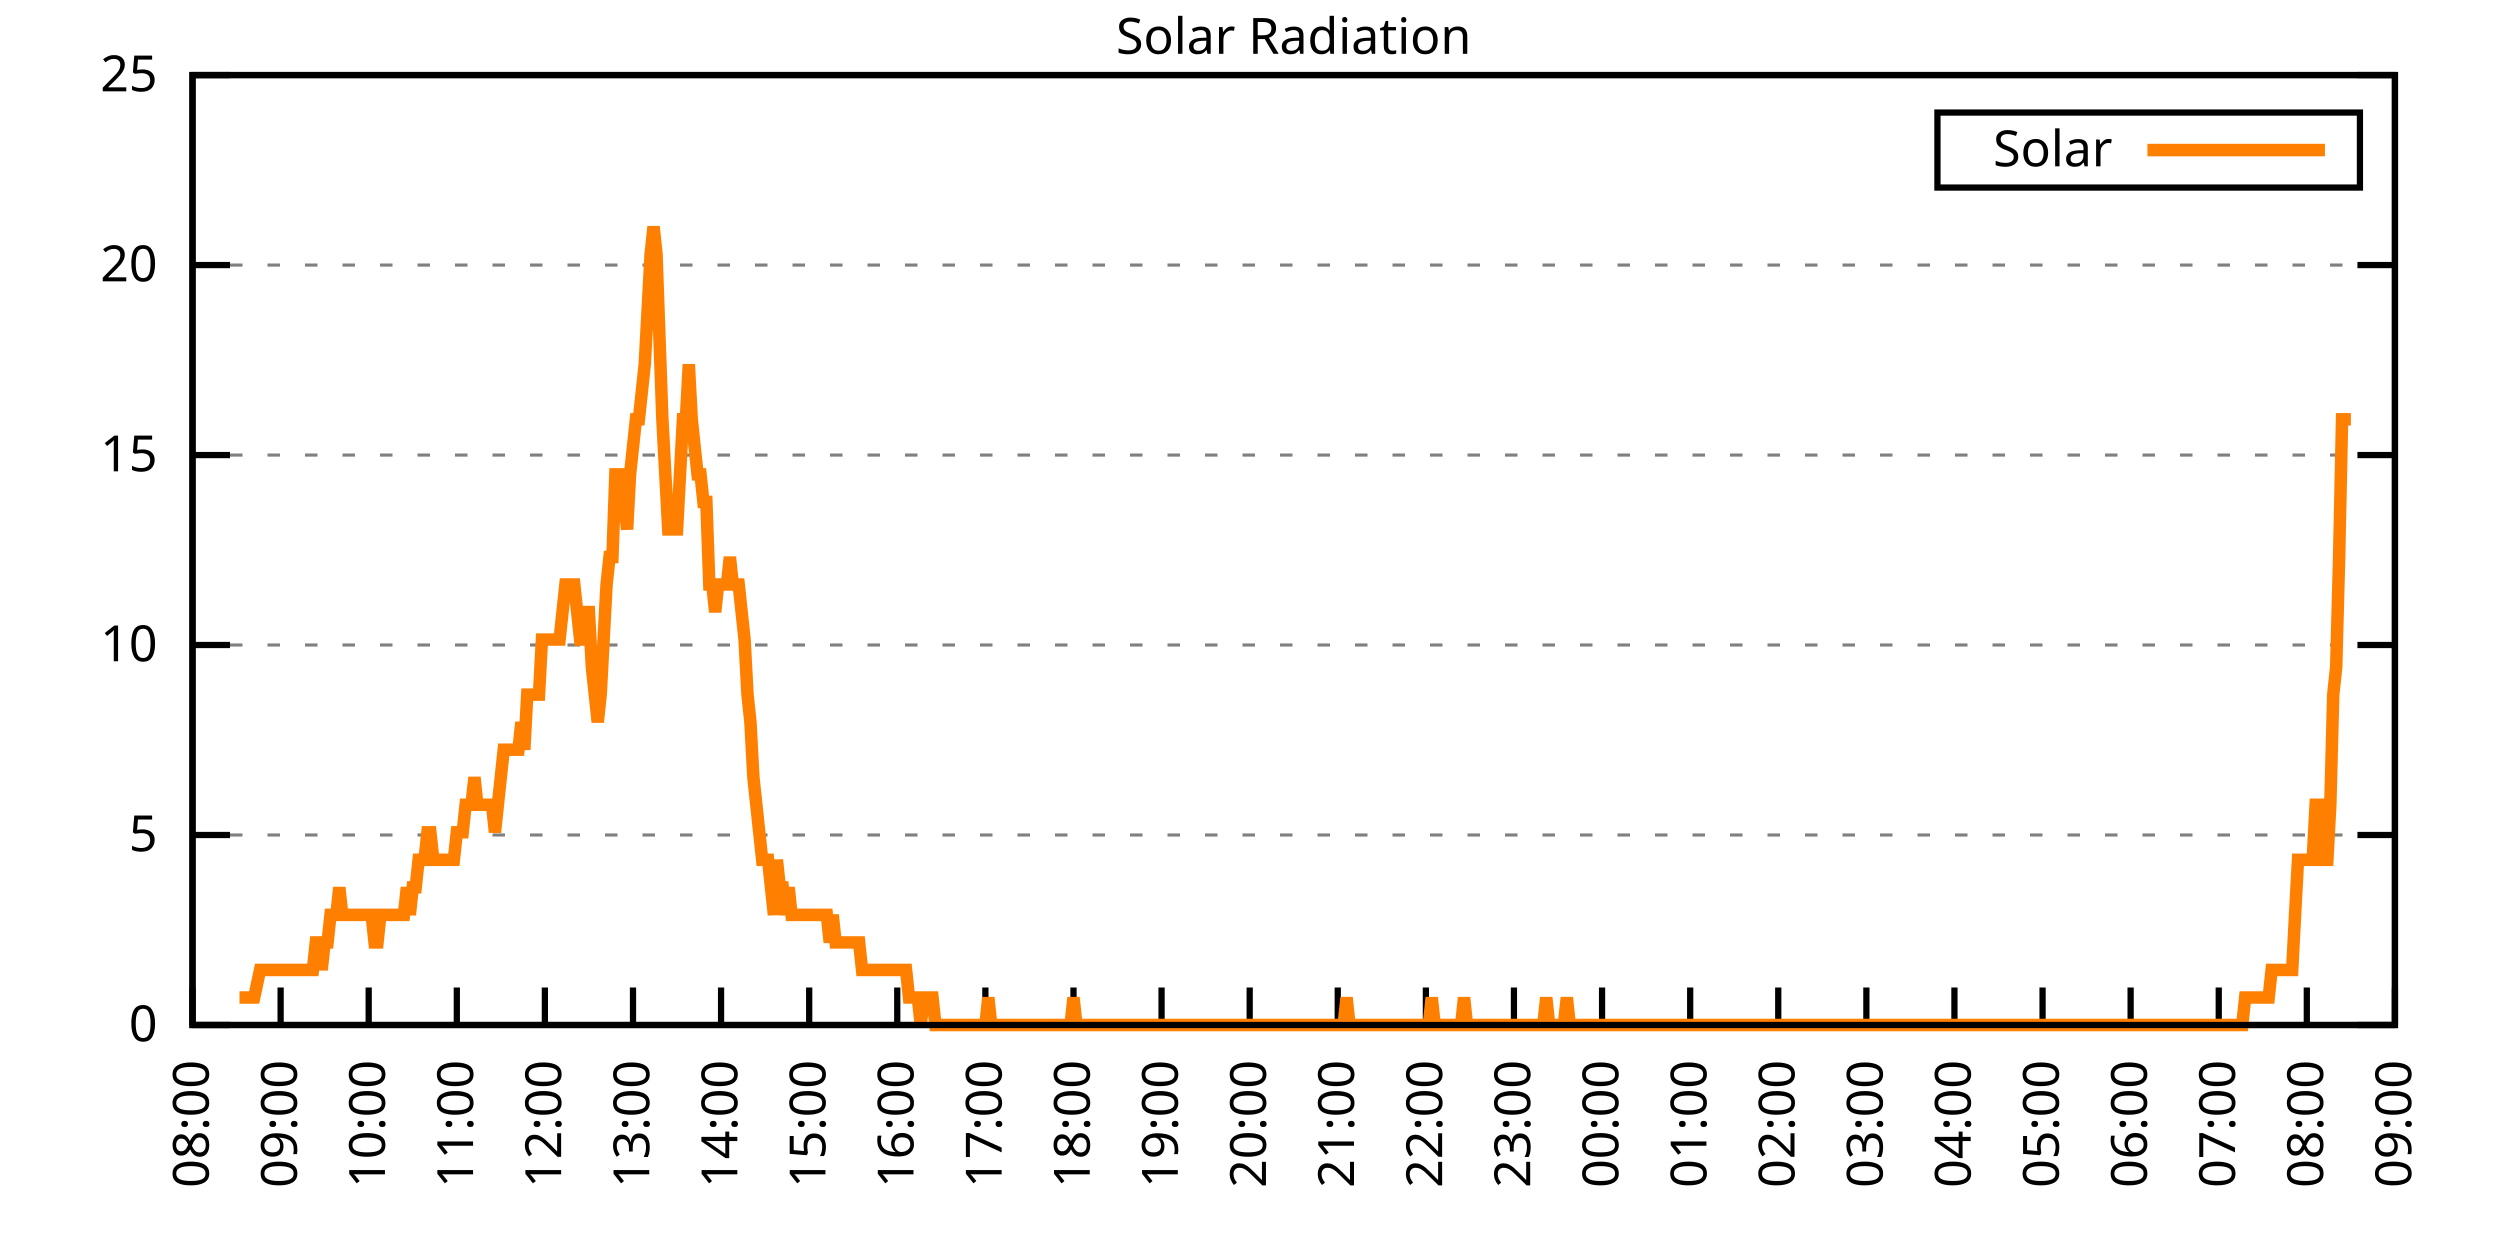
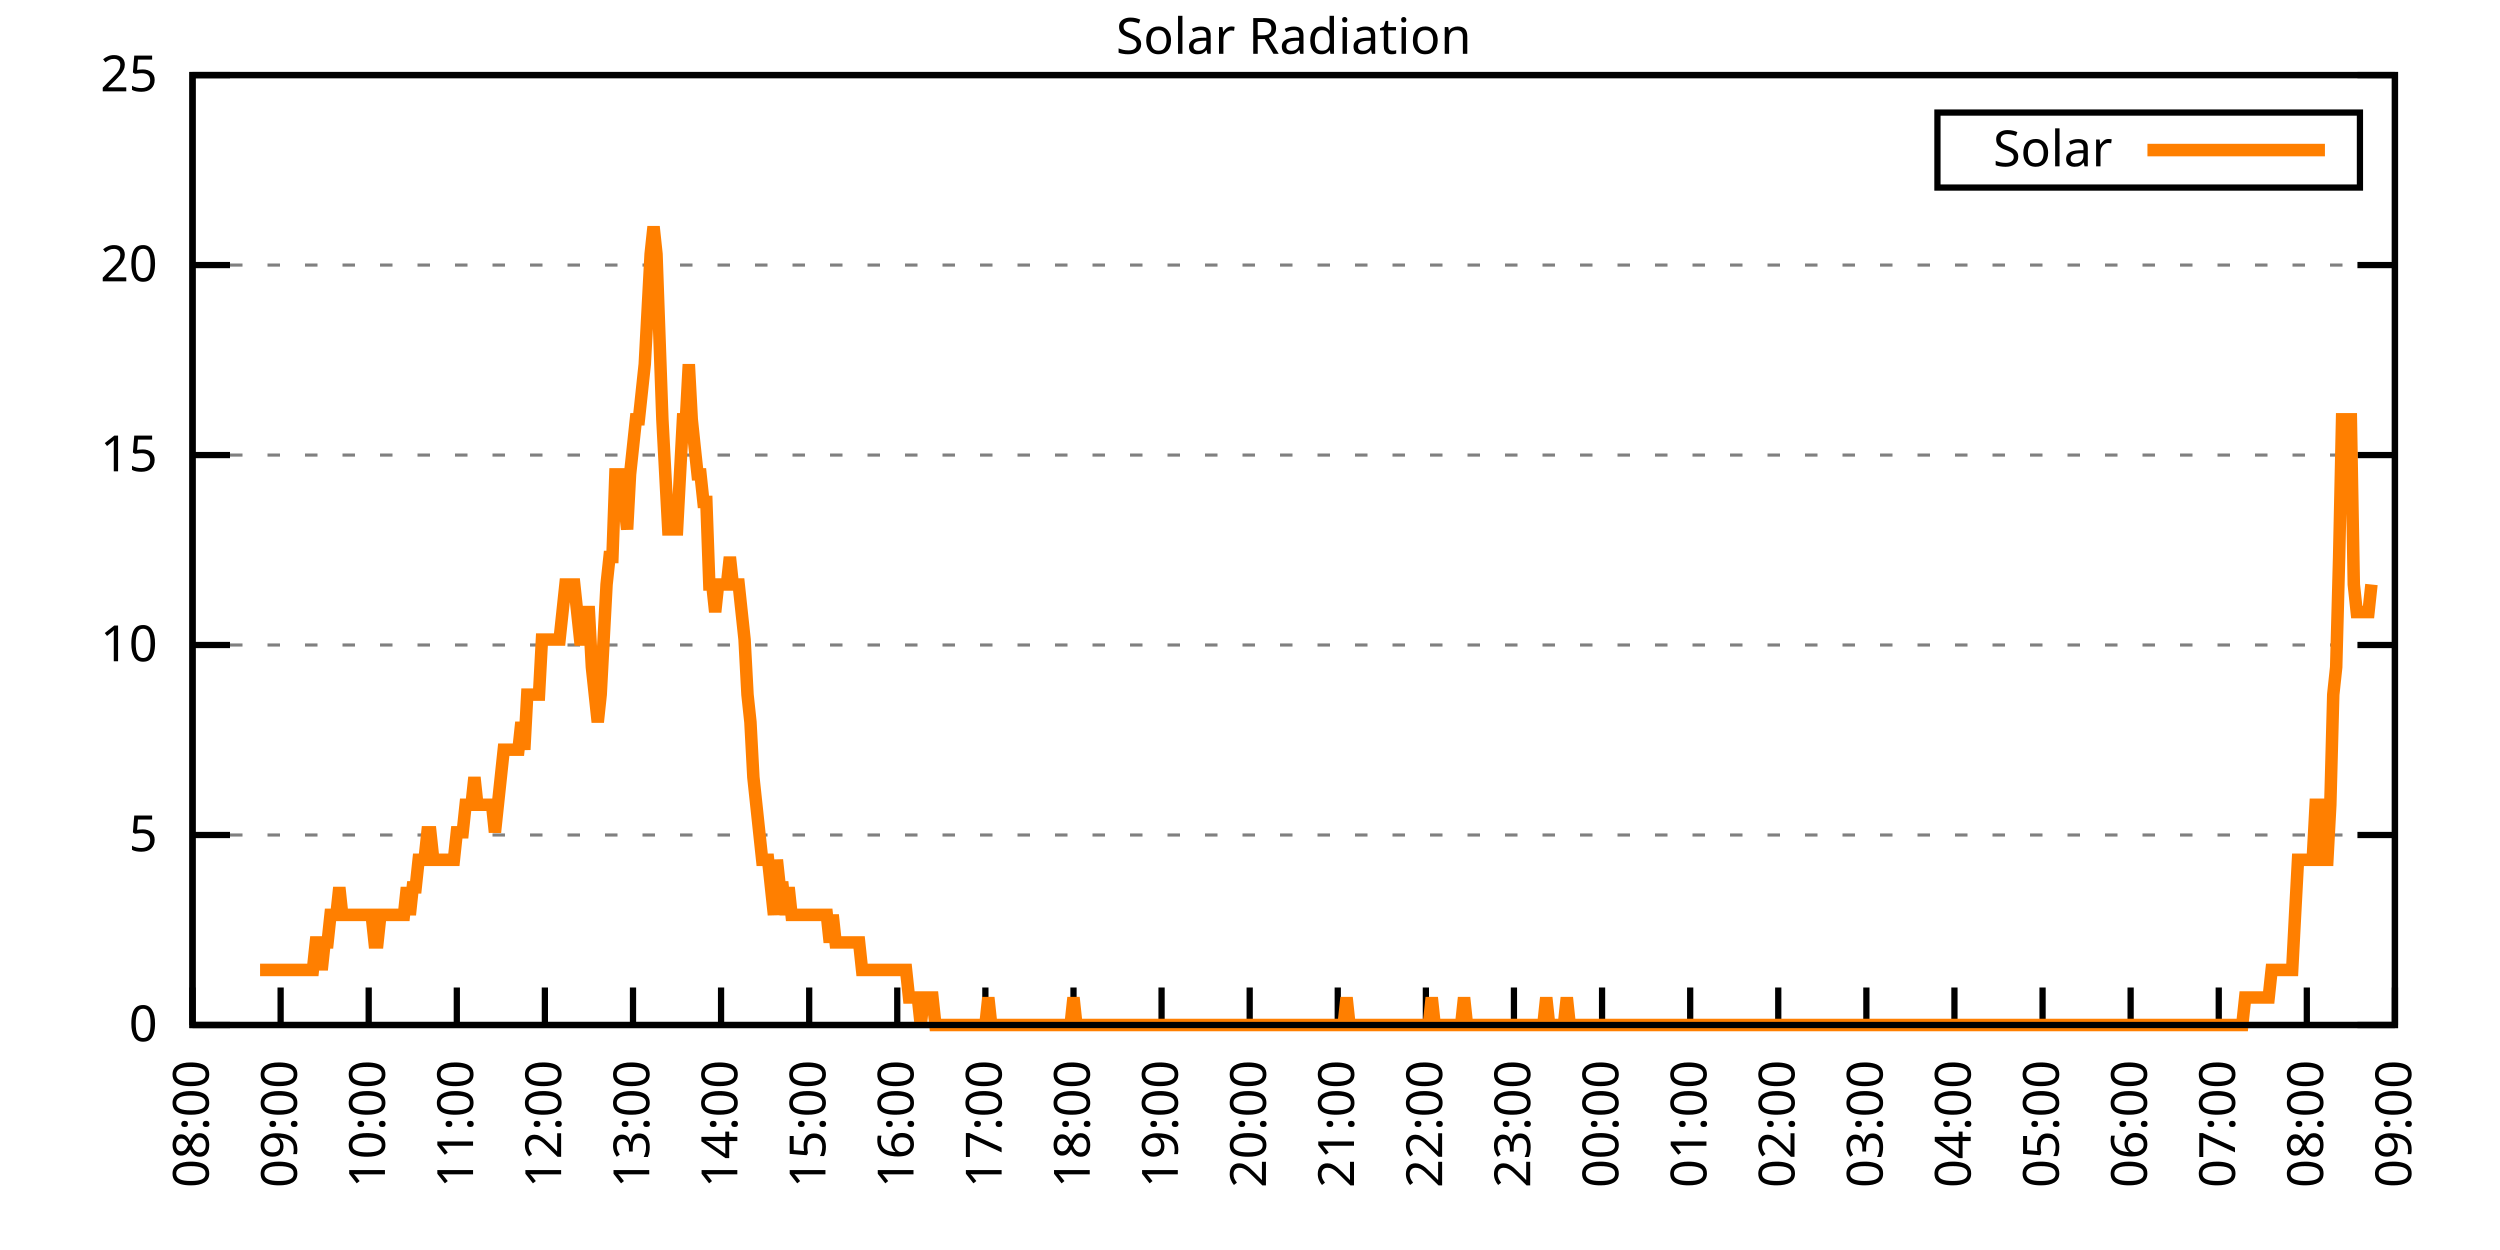
<svg xmlns="http://www.w3.org/2000/svg" xmlns:xlink="http://www.w3.org/1999/xlink" width="400" height="200" viewBox="0 0 400 200">
  <g id="gnuplot_canvas">
    <rect x="0" y="0" width="400" height="200" fill="none" />
    <defs>
      <circle id="gpDot" r="0.5" stroke-width="0.5" stroke="currentColor" />
      <path id="gpPt0" stroke-width="0.333" stroke="currentColor" d="M-1,0 h2 M0,-1 v2" />
      <path id="gpPt1" stroke-width="0.333" stroke="currentColor" d="M-1,-1 L1,1 M1,-1 L-1,1" />
      <path id="gpPt2" stroke-width="0.333" stroke="currentColor" d="M-1,0 L1,0 M0,-1 L0,1 M-1,-1 L1,1 M-1,1 L1,-1" />
      <rect id="gpPt3" stroke-width="0.333" stroke="currentColor" x="-1" y="-1" width="2" height="2" />
      <rect id="gpPt4" stroke-width="0.333" stroke="currentColor" fill="currentColor" x="-1" y="-1" width="2" height="2" />
      <circle id="gpPt5" stroke-width="0.333" stroke="currentColor" cx="0" cy="0" r="1" />
      <use xlink:href="#gpPt5" id="gpPt6" fill="currentColor" stroke="none" />
      <path id="gpPt7" stroke-width="0.333" stroke="currentColor" d="M0,-1.33 L-1.33,0.67 L1.33,0.67 z" />
      <use xlink:href="#gpPt7" id="gpPt8" fill="currentColor" stroke="none" />
      <use xlink:href="#gpPt7" id="gpPt9" stroke="currentColor" transform="rotate(180)" />
      <use xlink:href="#gpPt9" id="gpPt10" fill="currentColor" stroke="none" />
      <use xlink:href="#gpPt3" id="gpPt11" stroke="currentColor" transform="rotate(45)" />
      <use xlink:href="#gpPt11" id="gpPt12" fill="currentColor" stroke="none" />
      <path id="gpPt13" stroke-width="0.333" stroke="currentColor" d="M0,1.330 L1.265,0.411 L0.782,-1.067 L-0.782,-1.076 L-1.265,0.411 z" />
      <use xlink:href="#gpPt13" id="gpPt14" fill="currentColor" stroke="none" />
      <filter id="textbox" filterUnits="objectBoundingBox" x="0" y="0" height="1" width="1">
        <feFlood flood-color="white" flood-opacity="1" result="bgnd" />
        <feComposite in="SourceGraphic" in2="bgnd" operator="atop" />
      </filter>
      <filter id="greybox" filterUnits="objectBoundingBox" x="0" y="0" height="1" width="1">
        <feFlood flood-color="lightgrey" flood-opacity="1" result="grey" />
        <feComposite in="SourceGraphic" in2="grey" operator="atop" />
      </filter>
    </defs>
    <g fill="none" color="white" stroke="currentColor" stroke-width="1.00" stroke-linecap="butt" stroke-linejoin="miter">
</g>
    <g fill="none" color="black" stroke="currentColor" stroke-width="1.00" stroke-linecap="butt" stroke-linejoin="miter">
      <g stroke="none" shape-rendering="crispEdges">
        <polygon fill="rgb(255, 255, 255)" points="30.80,164.00 383.18,164.00 383.18,12.02 30.80,12.02 " />
      </g>
    </g>
    <g fill="none" color="black" stroke="currentColor" stroke-width="1.00" stroke-linecap="butt" stroke-linejoin="miter">
</g>
    <g fill="none" color="black" stroke="black" stroke-width="0.50" stroke-linecap="butt" stroke-linejoin="miter">
</g>
    <g fill="none" color="gray" stroke="currentColor" stroke-width="0.50" stroke-linecap="butt" stroke-linejoin="miter">
      <path stroke="gray" stroke-dasharray="2,4" class="gridline" d="M30.80,164.00 L383.19,164.00  " />
    </g>
    <g fill="none" color="gray" stroke="gray" stroke-width="1.00" stroke-linecap="butt" stroke-linejoin="miter">
</g>
    <g fill="none" color="black" stroke="currentColor" stroke-width="1.00" stroke-linecap="butt" stroke-linejoin="miter">
      <path stroke="black" d="M30.80,164.00 L36.80,164.00 M383.19,164.00 L377.19,164.00  " />
      <g transform="translate(25.20,166.60)" stroke="none" fill="black" font-family="Sans" font-size="8.00" text-anchor="end">
        <text>
          <tspan font-family="Sans"> 0</tspan>
        </text>
      </g>
    </g>
    <g fill="none" color="black" stroke="currentColor" stroke-width="1.00" stroke-linecap="butt" stroke-linejoin="miter">
</g>
    <g fill="none" color="black" stroke="black" stroke-width="0.50" stroke-linecap="butt" stroke-linejoin="miter">
</g>
    <g fill="none" color="gray" stroke="currentColor" stroke-width="0.50" stroke-linecap="butt" stroke-linejoin="miter">
      <path stroke="gray" stroke-dasharray="2,4" class="gridline" d="M30.80,133.60 L383.19,133.60  " />
    </g>
    <g fill="none" color="gray" stroke="gray" stroke-width="1.00" stroke-linecap="butt" stroke-linejoin="miter">
</g>
    <g fill="none" color="black" stroke="currentColor" stroke-width="1.00" stroke-linecap="butt" stroke-linejoin="miter">
      <path stroke="black" d="M30.80,133.60 L36.80,133.60 M383.19,133.60 L377.19,133.60  " />
      <g transform="translate(25.20,136.20)" stroke="none" fill="black" font-family="Sans" font-size="8.00" text-anchor="end">
        <text>
          <tspan font-family="Sans"> 5</tspan>
        </text>
      </g>
    </g>
    <g fill="none" color="black" stroke="currentColor" stroke-width="1.00" stroke-linecap="butt" stroke-linejoin="miter">
</g>
    <g fill="none" color="black" stroke="black" stroke-width="0.50" stroke-linecap="butt" stroke-linejoin="miter">
</g>
    <g fill="none" color="gray" stroke="currentColor" stroke-width="0.50" stroke-linecap="butt" stroke-linejoin="miter">
      <path stroke="gray" stroke-dasharray="2,4" class="gridline" d="M30.80,103.20 L383.19,103.20  " />
    </g>
    <g fill="none" color="gray" stroke="gray" stroke-width="1.00" stroke-linecap="butt" stroke-linejoin="miter">
</g>
    <g fill="none" color="black" stroke="currentColor" stroke-width="1.00" stroke-linecap="butt" stroke-linejoin="miter">
      <path stroke="black" d="M30.80,103.20 L36.80,103.20 M383.19,103.20 L377.19,103.20  " />
      <g transform="translate(25.20,105.80)" stroke="none" fill="black" font-family="Sans" font-size="8.00" text-anchor="end">
        <text>
          <tspan font-family="Sans"> 10</tspan>
        </text>
      </g>
    </g>
    <g fill="none" color="black" stroke="currentColor" stroke-width="1.00" stroke-linecap="butt" stroke-linejoin="miter">
</g>
    <g fill="none" color="black" stroke="black" stroke-width="0.50" stroke-linecap="butt" stroke-linejoin="miter">
</g>
    <g fill="none" color="gray" stroke="currentColor" stroke-width="0.50" stroke-linecap="butt" stroke-linejoin="miter">
      <path stroke="gray" stroke-dasharray="2,4" class="gridline" d="M30.80,72.81 L383.19,72.81  " />
    </g>
    <g fill="none" color="gray" stroke="gray" stroke-width="1.00" stroke-linecap="butt" stroke-linejoin="miter">
</g>
    <g fill="none" color="black" stroke="currentColor" stroke-width="1.00" stroke-linecap="butt" stroke-linejoin="miter">
      <path stroke="black" d="M30.80,72.81 L36.80,72.81 M383.19,72.81 L377.19,72.81  " />
      <g transform="translate(25.20,75.41)" stroke="none" fill="black" font-family="Sans" font-size="8.00" text-anchor="end">
        <text>
          <tspan font-family="Sans"> 15</tspan>
        </text>
      </g>
    </g>
    <g fill="none" color="black" stroke="currentColor" stroke-width="1.00" stroke-linecap="butt" stroke-linejoin="miter">
</g>
    <g fill="none" color="black" stroke="black" stroke-width="0.50" stroke-linecap="butt" stroke-linejoin="miter">
</g>
    <g fill="none" color="gray" stroke="currentColor" stroke-width="0.50" stroke-linecap="butt" stroke-linejoin="miter">
      <path stroke="gray" stroke-dasharray="2,4" class="gridline" d="M30.80,42.41 L383.19,42.41  " />
    </g>
    <g fill="none" color="gray" stroke="gray" stroke-width="1.00" stroke-linecap="butt" stroke-linejoin="miter">
</g>
    <g fill="none" color="black" stroke="currentColor" stroke-width="1.00" stroke-linecap="butt" stroke-linejoin="miter">
      <path stroke="black" d="M30.80,42.41 L36.80,42.41 M383.19,42.41 L377.19,42.41  " />
      <g transform="translate(25.20,45.01)" stroke="none" fill="black" font-family="Sans" font-size="8.00" text-anchor="end">
        <text>
          <tspan font-family="Sans"> 20</tspan>
        </text>
      </g>
    </g>
    <g fill="none" color="black" stroke="currentColor" stroke-width="1.00" stroke-linecap="butt" stroke-linejoin="miter">
</g>
    <g fill="none" color="black" stroke="black" stroke-width="0.50" stroke-linecap="butt" stroke-linejoin="miter">
</g>
    <g fill="none" color="gray" stroke="currentColor" stroke-width="0.50" stroke-linecap="butt" stroke-linejoin="miter">
      <path stroke="gray" stroke-dasharray="2,4" class="gridline" d="M30.80,12.01 L383.19,12.01  " />
    </g>
    <g fill="none" color="gray" stroke="gray" stroke-width="1.00" stroke-linecap="butt" stroke-linejoin="miter">
</g>
    <g fill="none" color="black" stroke="currentColor" stroke-width="1.00" stroke-linecap="butt" stroke-linejoin="miter">
      <path stroke="black" d="M30.80,12.01 L36.80,12.01 M383.19,12.01 L377.19,12.01  " />
      <g transform="translate(25.20,14.61)" stroke="none" fill="black" font-family="Sans" font-size="8.00" text-anchor="end">
        <text>
          <tspan font-family="Sans"> 25</tspan>
        </text>
      </g>
    </g>
    <g fill="none" color="black" stroke="currentColor" stroke-width="1.00" stroke-linecap="butt" stroke-linejoin="miter">
      <path stroke="black" d="M30.80,164.00 L30.80,158.00  " />
      <g transform="translate(33.40,169.60) rotate(270.00)" stroke="none" fill="black" font-family="Sans" font-size="8.00" text-anchor="end">
        <text>
          <tspan font-family="Sans">08:00</tspan>
        </text>
      </g>
    </g>
    <g fill="none" color="black" stroke="currentColor" stroke-width="1.00" stroke-linecap="butt" stroke-linejoin="miter">
      <path stroke="black" d="M44.90,164.00 L44.90,158.00  " />
      <g transform="translate(47.50,169.60) rotate(270.00)" stroke="none" fill="black" font-family="Sans" font-size="8.00" text-anchor="end">
        <text>
          <tspan font-family="Sans">09:00</tspan>
        </text>
      </g>
    </g>
    <g fill="none" color="black" stroke="currentColor" stroke-width="1.00" stroke-linecap="butt" stroke-linejoin="miter">
      <path stroke="black" d="M58.99,164.00 L58.99,158.00  " />
      <g transform="translate(61.59,169.60) rotate(270.00)" stroke="none" fill="black" font-family="Sans" font-size="8.00" text-anchor="end">
        <text>
          <tspan font-family="Sans">10:00</tspan>
        </text>
      </g>
    </g>
    <g fill="none" color="black" stroke="currentColor" stroke-width="1.00" stroke-linecap="butt" stroke-linejoin="miter">
      <path stroke="black" d="M73.09,164.00 L73.09,158.00  " />
      <g transform="translate(75.69,169.60) rotate(270.00)" stroke="none" fill="black" font-family="Sans" font-size="8.00" text-anchor="end">
        <text>
          <tspan font-family="Sans">11:00</tspan>
        </text>
      </g>
    </g>
    <g fill="none" color="black" stroke="currentColor" stroke-width="1.00" stroke-linecap="butt" stroke-linejoin="miter">
      <path stroke="black" d="M87.18,164.00 L87.18,158.00  " />
      <g transform="translate(89.78,169.60) rotate(270.00)" stroke="none" fill="black" font-family="Sans" font-size="8.00" text-anchor="end">
        <text>
          <tspan font-family="Sans">12:00</tspan>
        </text>
      </g>
    </g>
    <g fill="none" color="black" stroke="currentColor" stroke-width="1.00" stroke-linecap="butt" stroke-linejoin="miter">
      <path stroke="black" d="M101.28,164.00 L101.28,158.00  " />
      <g transform="translate(103.88,169.60) rotate(270.00)" stroke="none" fill="black" font-family="Sans" font-size="8.00" text-anchor="end">
        <text>
          <tspan font-family="Sans">13:00</tspan>
        </text>
      </g>
    </g>
    <g fill="none" color="black" stroke="currentColor" stroke-width="1.00" stroke-linecap="butt" stroke-linejoin="miter">
      <path stroke="black" d="M115.37,164.00 L115.37,158.00  " />
      <g transform="translate(117.97,169.60) rotate(270.00)" stroke="none" fill="black" font-family="Sans" font-size="8.00" text-anchor="end">
        <text>
          <tspan font-family="Sans">14:00</tspan>
        </text>
      </g>
    </g>
    <g fill="none" color="black" stroke="currentColor" stroke-width="1.00" stroke-linecap="butt" stroke-linejoin="miter">
      <path stroke="black" d="M129.47,164.00 L129.47,158.00  " />
      <g transform="translate(132.07,169.60) rotate(270.00)" stroke="none" fill="black" font-family="Sans" font-size="8.00" text-anchor="end">
        <text>
          <tspan font-family="Sans">15:00</tspan>
        </text>
      </g>
    </g>
    <g fill="none" color="black" stroke="currentColor" stroke-width="1.00" stroke-linecap="butt" stroke-linejoin="miter">
      <path stroke="black" d="M143.56,164.00 L143.56,158.00  " />
      <g transform="translate(146.16,169.60) rotate(270.00)" stroke="none" fill="black" font-family="Sans" font-size="8.00" text-anchor="end">
        <text>
          <tspan font-family="Sans">16:00</tspan>
        </text>
      </g>
    </g>
    <g fill="none" color="black" stroke="currentColor" stroke-width="1.00" stroke-linecap="butt" stroke-linejoin="miter">
      <path stroke="black" d="M157.66,164.00 L157.66,158.00  " />
      <g transform="translate(160.26,169.60) rotate(270.00)" stroke="none" fill="black" font-family="Sans" font-size="8.00" text-anchor="end">
        <text>
          <tspan font-family="Sans">17:00</tspan>
        </text>
      </g>
    </g>
    <g fill="none" color="black" stroke="currentColor" stroke-width="1.00" stroke-linecap="butt" stroke-linejoin="miter">
      <path stroke="black" d="M171.76,164.00 L171.76,158.00  " />
      <g transform="translate(174.36,169.60) rotate(270.00)" stroke="none" fill="black" font-family="Sans" font-size="8.00" text-anchor="end">
        <text>
          <tspan font-family="Sans">18:00</tspan>
        </text>
      </g>
    </g>
    <g fill="none" color="black" stroke="currentColor" stroke-width="1.00" stroke-linecap="butt" stroke-linejoin="miter">
      <path stroke="black" d="M185.85,164.00 L185.85,158.00  " />
      <g transform="translate(188.45,169.60) rotate(270.00)" stroke="none" fill="black" font-family="Sans" font-size="8.00" text-anchor="end">
        <text>
          <tspan font-family="Sans">19:00</tspan>
        </text>
      </g>
    </g>
    <g fill="none" color="black" stroke="currentColor" stroke-width="1.00" stroke-linecap="butt" stroke-linejoin="miter">
      <path stroke="black" d="M199.95,164.00 L199.95,158.00  " />
      <g transform="translate(202.55,169.60) rotate(270.00)" stroke="none" fill="black" font-family="Sans" font-size="8.00" text-anchor="end">
        <text>
          <tspan font-family="Sans">20:00</tspan>
        </text>
      </g>
    </g>
    <g fill="none" color="black" stroke="currentColor" stroke-width="1.00" stroke-linecap="butt" stroke-linejoin="miter">
      <path stroke="black" d="M214.04,164.00 L214.04,158.00  " />
      <g transform="translate(216.64,169.60) rotate(270.00)" stroke="none" fill="black" font-family="Sans" font-size="8.00" text-anchor="end">
        <text>
          <tspan font-family="Sans">21:00</tspan>
        </text>
      </g>
    </g>
    <g fill="none" color="black" stroke="currentColor" stroke-width="1.00" stroke-linecap="butt" stroke-linejoin="miter">
      <path stroke="black" d="M228.14,164.00 L228.14,158.00  " />
      <g transform="translate(230.74,169.60) rotate(270.00)" stroke="none" fill="black" font-family="Sans" font-size="8.00" text-anchor="end">
        <text>
          <tspan font-family="Sans">22:00</tspan>
        </text>
      </g>
    </g>
    <g fill="none" color="black" stroke="currentColor" stroke-width="1.00" stroke-linecap="butt" stroke-linejoin="miter">
      <path stroke="black" d="M242.23,164.00 L242.23,158.00  " />
      <g transform="translate(244.83,169.60) rotate(270.00)" stroke="none" fill="black" font-family="Sans" font-size="8.00" text-anchor="end">
        <text>
          <tspan font-family="Sans">23:00</tspan>
        </text>
      </g>
    </g>
    <g fill="none" color="black" stroke="currentColor" stroke-width="1.00" stroke-linecap="butt" stroke-linejoin="miter">
      <path stroke="black" d="M256.33,164.00 L256.33,158.00  " />
      <g transform="translate(258.93,169.60) rotate(270.00)" stroke="none" fill="black" font-family="Sans" font-size="8.00" text-anchor="end">
        <text>
          <tspan font-family="Sans">00:00</tspan>
        </text>
      </g>
    </g>
    <g fill="none" color="black" stroke="currentColor" stroke-width="1.00" stroke-linecap="butt" stroke-linejoin="miter">
      <path stroke="black" d="M270.43,164.00 L270.43,158.00  " />
      <g transform="translate(273.03,169.60) rotate(270.00)" stroke="none" fill="black" font-family="Sans" font-size="8.00" text-anchor="end">
        <text>
          <tspan font-family="Sans">01:00</tspan>
        </text>
      </g>
    </g>
    <g fill="none" color="black" stroke="currentColor" stroke-width="1.00" stroke-linecap="butt" stroke-linejoin="miter">
      <path stroke="black" d="M284.52,164.00 L284.52,158.00  " />
      <g transform="translate(287.12,169.60) rotate(270.00)" stroke="none" fill="black" font-family="Sans" font-size="8.00" text-anchor="end">
        <text>
          <tspan font-family="Sans">02:00</tspan>
        </text>
      </g>
    </g>
    <g fill="none" color="black" stroke="currentColor" stroke-width="1.00" stroke-linecap="butt" stroke-linejoin="miter">
      <path stroke="black" d="M298.62,164.00 L298.62,158.00  " />
      <g transform="translate(301.22,169.60) rotate(270.00)" stroke="none" fill="black" font-family="Sans" font-size="8.00" text-anchor="end">
        <text>
          <tspan font-family="Sans">03:00</tspan>
        </text>
      </g>
    </g>
    <g fill="none" color="black" stroke="currentColor" stroke-width="1.00" stroke-linecap="butt" stroke-linejoin="miter">
      <path stroke="black" d="M312.71,164.00 L312.71,158.00  " />
      <g transform="translate(315.31,169.60) rotate(270.00)" stroke="none" fill="black" font-family="Sans" font-size="8.00" text-anchor="end">
        <text>
          <tspan font-family="Sans">04:00</tspan>
        </text>
      </g>
    </g>
    <g fill="none" color="black" stroke="currentColor" stroke-width="1.00" stroke-linecap="butt" stroke-linejoin="miter">
      <path stroke="black" d="M326.81,164.00 L326.81,158.00  " />
      <g transform="translate(329.41,169.60) rotate(270.00)" stroke="none" fill="black" font-family="Sans" font-size="8.00" text-anchor="end">
        <text>
          <tspan font-family="Sans">05:00</tspan>
        </text>
      </g>
    </g>
    <g fill="none" color="black" stroke="currentColor" stroke-width="1.00" stroke-linecap="butt" stroke-linejoin="miter">
      <path stroke="black" d="M340.90,164.00 L340.90,158.00  " />
      <g transform="translate(343.50,169.60) rotate(270.00)" stroke="none" fill="black" font-family="Sans" font-size="8.00" text-anchor="end">
        <text>
          <tspan font-family="Sans">06:00</tspan>
        </text>
      </g>
    </g>
    <g fill="none" color="black" stroke="currentColor" stroke-width="1.00" stroke-linecap="butt" stroke-linejoin="miter">
      <path stroke="black" d="M355.00,164.00 L355.00,158.00  " />
      <g transform="translate(357.60,169.60) rotate(270.00)" stroke="none" fill="black" font-family="Sans" font-size="8.00" text-anchor="end">
        <text>
          <tspan font-family="Sans">07:00</tspan>
        </text>
      </g>
    </g>
    <g fill="none" color="black" stroke="currentColor" stroke-width="1.00" stroke-linecap="butt" stroke-linejoin="miter">
      <path stroke="black" d="M369.09,164.00 L369.09,158.00  " />
      <g transform="translate(371.69,169.60) rotate(270.00)" stroke="none" fill="black" font-family="Sans" font-size="8.00" text-anchor="end">
        <text>
          <tspan font-family="Sans">08:00</tspan>
        </text>
      </g>
    </g>
    <g fill="none" color="black" stroke="currentColor" stroke-width="1.00" stroke-linecap="butt" stroke-linejoin="miter">
      <path stroke="black" d="M383.19,164.00 L383.19,158.00  " />
      <g transform="translate(385.79,169.60) rotate(270.00)" stroke="none" fill="black" font-family="Sans" font-size="8.00" text-anchor="end">
        <text>
          <tspan font-family="Sans">09:00</tspan>
        </text>
      </g>
    </g>
    <g fill="none" color="black" stroke="currentColor" stroke-width="1.00" stroke-linecap="butt" stroke-linejoin="miter">
</g>
    <g fill="none" color="black" stroke="currentColor" stroke-width="1.00" stroke-linecap="butt" stroke-linejoin="miter">
      <path stroke="black" d="M30.80,12.01 L30.80,164.00 L383.19,164.00 L383.19,12.01 L30.80,12.01 Z  " />
    </g>
    <g fill="none" color="black" stroke="currentColor" stroke-width="1.00" stroke-linecap="butt" stroke-linejoin="miter">
</g>
    <g fill="none" color="black" stroke="currentColor" stroke-width="1.00" stroke-linecap="butt" stroke-linejoin="miter">
      <path stroke="black" d="M309.99,30.01 L309.99,18.01 L377.59,18.01 L377.59,30.01 L309.99,30.01 Z  " />
    </g>
    <g id="Solar_Radiation_plot_1">
      <g fill="none" color="white" stroke="black" stroke-width="2.00" stroke-linecap="butt" stroke-linejoin="miter">
</g>
      <g fill="none" color="black" stroke="currentColor" stroke-width="2.00" stroke-linecap="butt" stroke-linejoin="miter">
        <g transform="translate(337.99,26.61)" stroke="none" fill="black" font-family="Sans" font-size="8.00" text-anchor="end">
          <text>
            <tspan font-family="Sans">Solar</tspan>
          </text>
        </g>
      </g>
      <g fill="none" color="black" stroke="currentColor" stroke-width="2.00" stroke-linecap="butt" stroke-linejoin="miter">
-         <path stroke="rgb(255, 127,   0)" d="M343.59,24.01 L371.99,24.01 M38.32,159.60 L38.79,159.60 L39.26,159.60 L39.73,159.60 L40.20,159.60 L40.67,159.60   L41.61,155.19 L42.08,155.19 L42.55,155.19 L43.02,155.19 L43.49,155.19 L43.96,155.19 L44.43,155.19 L44.90,155.19   L45.37,155.19 L45.84,155.19 L46.31,155.19 L46.78,155.19 L47.24,155.19 L47.71,155.19 L48.18,155.19 L48.65,155.19   L49.12,155.19 L49.59,155.19 L50.06,155.19 L50.53,150.79 L51.00,150.79 L51.47,155.19 L51.94,150.79 L52.41,150.79   L52.88,146.38 L53.35,146.38 L53.82,146.38 L54.29,141.98 L54.76,146.38 L55.23,146.38 L55.70,146.38 L56.17,146.38   L56.64,146.38 L57.11,146.38 L57.58,146.38 L58.05,146.38 L58.52,146.38 L58.99,146.38 L59.46,146.38 L59.93,150.79   L60.40,150.79 L60.87,146.38 L61.34,146.38 L61.81,146.38 L62.28,146.38 L62.75,146.38 L63.22,146.38 L63.69,146.38   L64.16,146.38 L64.63,146.38 L65.10,141.98 L65.57,146.38 L66.04,141.98 L66.51,141.98 L66.98,137.57 L67.45,137.57   L67.92,137.57 L68.39,133.17 L68.86,133.17 L69.33,137.57 L69.80,137.57 L70.27,137.57 L70.74,137.57 L71.21,137.57   L71.68,137.57 L72.15,137.57 L72.62,137.57 L73.09,133.17 L73.56,133.17 L74.03,133.17 L74.50,128.76 L74.97,128.76   L75.44,128.76 L75.91,124.36 L76.38,128.76 L76.85,128.76 L77.32,128.76 L77.79,128.76 L78.26,128.76 L78.73,128.76   L79.19,133.17 L79.66,128.76 L80.13,124.36 L80.60,119.95 L81.07,119.95 L81.54,119.95 L82.01,119.95 L82.48,119.95   L82.95,119.95 L83.42,115.55 L83.89,119.95 L84.36,111.14 L84.83,111.14 L85.30,111.14 L85.77,111.14 L86.24,111.14   L86.71,102.33 L87.18,102.33 L87.65,102.33 L88.12,102.33 L88.59,102.33 L89.06,102.33 L89.53,102.33 L90.00,97.93   L90.47,93.52 L90.94,93.52 L91.41,93.52 L91.88,93.52 L92.35,97.93 L92.82,102.33 L93.29,102.33 L93.76,97.93   L94.23,97.93 L94.70,106.74 L95.17,111.14 L95.64,115.55 L96.11,111.14 L96.58,102.33 L97.05,93.52 L97.52,89.12   L97.99,89.12 L98.46,75.90 L98.93,75.90 L99.40,75.90 L99.87,80.31 L100.34,84.71 L100.81,75.90 L101.28,71.50   L101.75,67.09 L102.22,67.09 L102.69,62.69 L103.16,58.28 L103.63,49.47 L104.10,40.66 L104.57,36.26 L105.04,40.66   L105.51,53.88 L105.98,67.09 L106.45,75.90 L106.92,84.71 L107.39,84.71 L107.86,84.71 L108.33,84.71 L108.80,75.90   L109.27,67.09 L109.74,67.09 L110.21,58.28 L110.68,67.09 L111.14,71.50 L111.61,75.90 L112.08,75.90 L112.55,80.31   L113.02,80.31 L113.49,93.52 L113.96,93.52 L114.43,97.93 L114.90,93.52 L115.37,93.52 L115.84,93.52 L116.31,93.52   L116.78,89.12 L117.25,93.52 L117.72,93.52 L118.19,93.52 L118.66,97.93 L119.13,102.33 L119.60,111.14 L120.07,115.55   L120.54,124.36 L121.01,128.76 L121.48,133.17 L121.95,137.57 L122.42,137.57 L122.89,137.57 L123.36,141.98 L123.83,146.38   L124.30,137.57 L124.77,141.98 L125.24,141.98 L125.71,146.38 L126.18,141.98 L126.65,146.38 L127.12,146.38 L127.59,146.38   L128.06,146.38 L128.53,146.38 L129.00,146.38 L129.47,146.38 L129.94,146.38 L130.41,146.38 L130.88,146.38 L131.35,146.38   L131.82,146.38 L132.29,146.38 L132.76,150.79 L133.23,146.38 L133.70,150.79 L134.17,150.79 L134.64,150.79 L135.11,150.79   L135.58,150.79 L136.05,150.79 L136.52,150.79 L136.99,150.79 L137.46,150.79 L137.93,155.19 L138.40,155.19 L138.87,155.19   L139.34,155.19 L139.81,155.19 L140.28,155.19 L140.75,155.19 L141.22,155.19 L141.69,155.19 L142.16,155.19 L142.63,155.19   L143.09,155.19 L143.56,155.19 L144.03,155.19 L144.50,155.19 L144.97,155.19 L145.44,159.60 L145.91,159.60 L146.38,159.60   L146.85,159.60 L147.32,164.00 L147.79,159.60 L148.26,159.60 L148.73,159.60 L149.20,159.60 L149.67,164.00 L150.14,164.00   L150.61,164.00 L151.08,164.00 L151.55,164.00 L152.02,164.00 L152.49,164.00 L152.96,164.00 L153.43,164.00 L153.90,164.00   L154.37,164.00 L154.84,164.00 L155.31,164.00 L155.78,164.00 L156.25,164.00 L156.72,164.00 L157.19,164.00 L157.66,164.00   L158.13,159.60 L158.60,164.00 L159.07,164.00 L159.54,164.00 L160.01,164.00 L160.48,164.00 L160.95,164.00 L161.42,164.00   L161.89,164.00 L162.36,164.00 L162.83,164.00 L163.30,164.00 L163.77,164.00 L164.24,164.00 L164.71,164.00 L165.18,164.00   L165.65,164.00 L166.12,164.00 L166.59,164.00 L167.06,164.00 L167.53,164.00 L168.00,164.00 L168.47,164.00 L168.94,164.00   L169.41,164.00 L169.88,164.00 L170.35,164.00 L170.82,164.00 L171.29,164.00 L171.76,159.60 L172.23,164.00 L172.70,164.00   L173.17,164.00 L173.64,164.00 L174.11,164.00 L174.58,164.00 L175.04,164.00 L175.51,164.00 L175.98,164.00 L176.45,164.00   L176.92,164.00 L177.39,164.00 L177.86,164.00 L178.33,164.00 L178.80,164.00 L179.27,164.00 L179.74,164.00 L180.21,164.00   L180.68,164.00 L181.15,164.00 L181.62,164.00 L182.09,164.00 L182.56,164.00 L183.03,164.00 L183.50,164.00 L183.97,164.00   L184.44,164.00 L184.91,164.00 L185.38,164.00 L185.85,164.00 L186.32,164.00 L186.79,164.00 L187.26,164.00 L187.73,164.00   L188.20,164.00 L188.67,164.00 L189.14,164.00 L189.61,164.00 L190.08,164.00 L190.55,164.00 L191.02,164.00 L191.49,164.00   L191.96,164.00 L192.43,164.00 L192.90,164.00 L193.37,164.00 L193.84,164.00 L194.31,164.00 L194.78,164.00 L195.25,164.00   L195.72,164.00 L196.19,164.00 L196.66,164.00 L197.13,164.00 L197.60,164.00 L198.07,164.00 L198.54,164.00 L199.01,164.00   L199.48,164.00 L199.95,164.00 L200.42,164.00 L200.89,164.00 L201.36,164.00 L201.83,164.00 L202.30,164.00 L202.77,164.00   L203.24,164.00 L203.71,164.00 L204.18,164.00 L204.65,164.00 L205.12,164.00 L205.59,164.00 L206.06,164.00 L206.53,164.00   L207.00,164.00 L207.46,164.00 L207.93,164.00 L208.40,164.00 L208.87,164.00 L209.34,164.00 L209.81,164.00 L210.28,164.00   L210.75,164.00 L211.22,164.00 L211.69,164.00 L212.16,164.00 L212.63,164.00 L213.10,164.00 L213.57,164.00 L214.04,164.00   L214.51,164.00 L214.98,164.00 L215.45,159.60 L215.92,164.00 L216.39,164.00 L216.86,164.00 L217.33,164.00 L217.80,164.00   L218.27,164.00 L218.74,164.00 L219.21,164.00 L219.68,164.00 L220.15,164.00 L220.62,164.00 L221.09,164.00 L221.56,164.00   L222.03,164.00 L222.50,164.00 L222.97,164.00 L223.44,164.00 L223.91,164.00 L224.38,164.00 L224.85,164.00 L225.32,164.00   L225.79,164.00 L226.26,164.00 L226.73,164.00 L227.20,164.00 L227.67,164.00 L228.14,164.00 L228.61,164.00 L229.08,159.60   L229.55,164.00 L230.02,164.00 L230.49,164.00 L230.96,164.00 L231.43,164.00 L231.90,164.00 L232.37,164.00 L232.84,164.00   L233.31,164.00 L233.78,164.00 L234.25,159.60 L234.72,164.00 L235.19,164.00 L235.66,164.00 L236.13,164.00 L236.60,164.00   L237.07,164.00 L237.54,164.00 L238.01,164.00 L238.48,164.00 L238.95,164.00 L239.41,164.00 L239.88,164.00 L240.35,164.00   L240.82,164.00 L241.29,164.00 L241.76,164.00 L242.23,164.00 L242.70,164.00 L243.17,164.00 L243.64,164.00 L244.11,164.00   L244.58,164.00 L245.05,164.00 L245.52,164.00 L245.99,164.00 L246.46,164.00 L246.93,164.00 L247.40,159.60 L247.87,164.00   L248.34,164.00 L248.81,164.00 L249.28,164.00 L249.75,164.00 L250.22,164.00 L250.69,159.60 L251.16,164.00 L251.63,164.00   L252.10,164.00 L252.57,164.00 L253.04,164.00 L253.51,164.00 L253.98,164.00 L254.45,164.00 L254.92,164.00 L255.39,164.00   L255.86,164.00 L256.33,164.00 L256.80,164.00 L257.27,164.00 L257.74,164.00 L258.21,164.00 L258.68,164.00 L259.15,164.00   L259.62,164.00 L260.09,164.00 L260.56,164.00 L261.03,164.00 L261.50,164.00 L261.97,164.00 L262.44,164.00 L262.91,164.00   L263.38,164.00 L263.85,164.00 L264.32,164.00 L264.79,164.00 L265.26,164.00 L265.73,164.00 L266.20,164.00 L266.67,164.00   L267.14,164.00 L267.61,164.00 L268.08,164.00 L268.55,164.00 L269.02,164.00 L269.49,164.00 L269.96,164.00 L270.43,164.00   L270.90,164.00 L271.36,164.00 L271.83,164.00 L272.30,164.00 L272.77,164.00 L273.24,164.00 L273.71,164.00 L274.18,164.00   L274.65,164.00 L275.12,164.00 L275.59,164.00 L276.06,164.00 L276.53,164.00 L277.00,164.00 L277.47,164.00 L277.94,164.00   L278.41,164.00 L278.88,164.00 L279.35,164.00 L279.82,164.00 L280.29,164.00 L280.76,164.00 L281.23,164.00 L281.70,164.00   L282.17,164.00 L282.64,164.00 L283.11,164.00 L283.58,164.00 L284.05,164.00 L284.52,164.00 L284.99,164.00 L285.46,164.00   L285.93,164.00 L286.40,164.00 L286.87,164.00 L287.34,164.00 L287.81,164.00 L288.28,164.00 L288.75,164.00 L289.22,164.00   L289.69,164.00 L290.16,164.00 L290.63,164.00 L291.10,164.00 L291.57,164.00 L292.04,164.00 L292.51,164.00 L292.98,164.00   L293.45,164.00 L293.92,164.00 L294.39,164.00 L294.86,164.00 L295.33,164.00 L295.80,164.00 L296.27,164.00 L296.74,164.00   L297.21,164.00 L297.68,164.00 L298.15,164.00 L298.62,164.00 L299.09,164.00 L299.56,164.00 L300.03,164.00 L300.50,164.00   L300.97,164.00 L301.44,164.00 L301.91,164.00 L302.38,164.00 L302.85,164.00 L303.31,164.00 L303.78,164.00 L304.25,164.00   L304.72,164.00 L305.19,164.00 L305.66,164.00 L306.13,164.00 L306.60,164.00 L307.07,164.00 L307.54,164.00 L308.01,164.00   L308.48,164.00 L308.95,164.00 L309.42,164.00 L309.89,164.00 L310.36,164.00 L310.83,164.00 L311.30,164.00 L311.77,164.00   L312.24,164.00 L312.71,164.00 L313.18,164.00 L313.65,164.00 L314.12,164.00 L314.59,164.00 L315.06,164.00 L315.53,164.00   L316.00,164.00 L316.47,164.00 L316.94,164.00 L317.41,164.00 L317.88,164.00 L318.35,164.00 L318.82,164.00 L319.29,164.00   L319.76,164.00 L320.23,164.00 L320.70,164.00 L321.17,164.00 L321.64,164.00 L322.11,164.00 L322.58,164.00 L323.05,164.00   L323.52,164.00 L323.99,164.00 L324.46,164.00 L324.93,164.00 L325.40,164.00 L325.87,164.00 L326.34,164.00 L326.81,164.00   L327.28,164.00 L327.75,164.00 L328.22,164.00 L328.69,164.00 L329.16,164.00 L329.63,164.00 L330.10,164.00 L330.57,164.00   L331.04,164.00 L331.51,164.00 L331.98,164.00 L332.45,164.00 L332.92,164.00 L333.39,164.00 L333.86,164.00 L334.33,164.00   L334.80,164.00 L335.26,164.00 L335.73,164.00 L336.20,164.00 L336.67,164.00 L337.14,164.00 L337.61,164.00 L338.08,164.00   L338.55,164.00 L339.02,164.00 L339.49,164.00 L339.96,164.00 L340.43,164.00 L340.90,164.00 L341.37,164.00 L341.84,164.00   L342.31,164.00 L342.78,164.00 L343.25,164.00 L343.72,164.00 L344.19,164.00 L344.66,164.00 L345.13,164.00 L345.60,164.00   L346.07,164.00 L346.54,164.00 L347.01,164.00 L347.48,164.00 L347.95,164.00 L348.42,164.00 L348.89,164.00 L349.36,164.00   L349.83,164.00 L350.30,164.00 L350.77,164.00 L351.24,164.00 L351.71,164.00 L352.18,164.00 L352.65,164.00 L353.12,164.00   L353.59,164.00 L354.06,164.00 L354.53,164.00 L355.00,164.00 L355.47,164.00 L355.94,164.00 L356.41,164.00 L356.88,164.00   L357.35,164.00 L357.82,164.00 L358.29,164.00 L358.76,164.00 L359.23,159.60 L359.70,159.60 L360.17,159.60 L360.64,159.60   L361.11,159.60 L361.58,159.60 L362.05,159.60 L362.52,159.60 L362.99,159.60 L363.46,155.19 L363.93,155.19 L364.40,155.19   L364.87,155.19 L365.34,155.19 L365.81,155.19 L366.28,155.19 L366.75,155.19 L367.21,146.38 L367.68,137.57 L368.15,137.57   L368.62,137.57 L369.09,137.57 L369.56,137.57 L370.03,137.57 L370.50,128.76 L370.97,128.76 L371.44,137.57 L371.91,137.57   L372.38,137.57 L372.85,128.76 L373.32,111.14 L373.79,106.74 L374.26,89.12 L374.73,67.09 L375.20,67.09 L375.67,67.09   L376.14,67.09  " />
+         <path stroke="rgb(255, 127,   0)" d="M343.59,24.01 L371.99,24.01 M41.61,155.19 L42.08,155.19 L42.55,155.19 L43.02,155.19 L43.49,155.19 L43.96,155.19   L44.43,155.19 L44.90,155.19 L45.37,155.19 L45.84,155.19 L46.31,155.19 L46.78,155.19 L47.24,155.19 L47.71,155.19   L48.18,155.19 L48.65,155.19 L49.12,155.19 L49.59,155.19 L50.06,155.19 L50.53,150.79 L51.00,150.79 L51.47,155.19   L51.94,150.79 L52.41,150.79 L52.88,146.38 L53.35,146.38 L53.82,146.38 L54.29,141.98 L54.76,146.38 L55.23,146.38   L55.70,146.38 L56.17,146.38 L56.64,146.38 L57.11,146.38 L57.58,146.38 L58.05,146.38 L58.52,146.38 L58.99,146.38   L59.46,146.38 L59.93,150.79 L60.40,150.79 L60.87,146.38 L61.34,146.38 L61.81,146.38 L62.28,146.38 L62.75,146.38   L63.22,146.38 L63.69,146.38 L64.16,146.38 L64.63,146.38 L65.10,141.98 L65.57,146.38 L66.04,141.98 L66.51,141.98   L66.98,137.57 L67.45,137.57 L67.92,137.57 L68.39,133.17 L68.86,133.17 L69.33,137.57 L69.80,137.57 L70.27,137.57   L70.74,137.57 L71.21,137.57 L71.68,137.57 L72.15,137.57 L72.62,137.57 L73.09,133.17 L73.56,133.17 L74.03,133.17   L74.50,128.76 L74.97,128.76 L75.44,128.76 L75.91,124.36 L76.38,128.76 L76.85,128.76 L77.32,128.76 L77.79,128.76   L78.26,128.76 L78.73,128.76 L79.19,133.17 L79.66,128.76 L80.13,124.36 L80.60,119.95 L81.07,119.95 L81.54,119.95   L82.01,119.95 L82.48,119.95 L82.95,119.95 L83.42,115.55 L83.89,119.95 L84.36,111.14 L84.83,111.14 L85.30,111.14   L85.77,111.14 L86.24,111.14 L86.71,102.33 L87.18,102.33 L87.65,102.33 L88.12,102.33 L88.59,102.33 L89.06,102.33   L89.53,102.33 L90.00,97.93 L90.47,93.52 L90.94,93.52 L91.41,93.52 L91.88,93.52 L92.35,97.93 L92.82,102.33   L93.29,102.33 L93.76,97.93 L94.23,97.93 L94.70,106.74 L95.17,111.14 L95.64,115.55 L96.11,111.14 L96.58,102.33   L97.05,93.52 L97.52,89.12 L97.99,89.12 L98.46,75.90 L98.93,75.90 L99.40,75.90 L99.87,80.31 L100.34,84.71   L100.81,75.90 L101.28,71.50 L101.75,67.09 L102.22,67.09 L102.69,62.69 L103.16,58.28 L103.63,49.47 L104.10,40.66   L104.57,36.26 L105.04,40.66 L105.51,53.88 L105.98,67.09 L106.45,75.90 L106.92,84.71 L107.39,84.71 L107.86,84.71   L108.33,84.71 L108.80,75.90 L109.27,67.09 L109.74,67.09 L110.21,58.28 L110.68,67.09 L111.14,71.50 L111.61,75.90   L112.08,75.90 L112.55,80.31 L113.02,80.31 L113.49,93.52 L113.96,93.52 L114.43,97.93 L114.90,93.52 L115.37,93.52   L115.84,93.52 L116.31,93.52 L116.78,89.12 L117.25,93.52 L117.72,93.52 L118.19,93.52 L118.66,97.93 L119.13,102.33   L119.60,111.14 L120.07,115.55 L120.54,124.36 L121.01,128.76 L121.48,133.17 L121.95,137.57 L122.42,137.57 L122.89,137.57   L123.36,141.98 L123.83,146.38 L124.30,137.57 L124.77,141.98 L125.24,141.98 L125.71,146.38 L126.18,141.98 L126.65,146.38   L127.12,146.38 L127.59,146.38 L128.06,146.38 L128.53,146.38 L129.00,146.38 L129.47,146.38 L129.94,146.38 L130.41,146.38   L130.88,146.38 L131.35,146.38 L131.82,146.38 L132.29,146.38 L132.76,150.79 L133.23,146.38 L133.70,150.79 L134.17,150.79   L134.64,150.79 L135.11,150.79 L135.58,150.79 L136.05,150.79 L136.52,150.79 L136.99,150.79 L137.46,150.79 L137.93,155.19   L138.40,155.19 L138.87,155.19 L139.34,155.19 L139.81,155.19 L140.28,155.19 L140.75,155.19 L141.22,155.19 L141.69,155.19   L142.16,155.19 L142.63,155.19 L143.09,155.19 L143.56,155.19 L144.03,155.19 L144.50,155.19 L144.97,155.19 L145.44,159.60   L145.91,159.60 L146.38,159.60 L146.85,159.60 L147.32,164.00 L147.79,159.60 L148.26,159.60 L148.73,159.60 L149.20,159.60   L149.67,164.00 L150.14,164.00 L150.61,164.00 L151.08,164.00 L151.55,164.00 L152.02,164.00 L152.49,164.00 L152.96,164.00   L153.43,164.00 L153.90,164.00 L154.37,164.00 L154.84,164.00 L155.31,164.00 L155.78,164.00 L156.25,164.00 L156.72,164.00   L157.19,164.00 L157.66,164.00 L158.13,159.60 L158.60,164.00 L159.07,164.00 L159.54,164.00 L160.01,164.00 L160.48,164.00   L160.95,164.00 L161.42,164.00 L161.89,164.00 L162.36,164.00 L162.83,164.00 L163.30,164.00 L163.77,164.00 L164.24,164.00   L164.71,164.00 L165.18,164.00 L165.65,164.00 L166.12,164.00 L166.59,164.00 L167.06,164.00 L167.53,164.00 L168.00,164.00   L168.47,164.00 L168.94,164.00 L169.41,164.00 L169.88,164.00 L170.35,164.00 L170.82,164.00 L171.29,164.00 L171.76,159.60   L172.23,164.00 L172.70,164.00 L173.17,164.00 L173.64,164.00 L174.11,164.00 L174.58,164.00 L175.04,164.00 L175.51,164.00   L175.98,164.00 L176.45,164.00 L176.92,164.00 L177.39,164.00 L177.86,164.00 L178.33,164.00 L178.80,164.00 L179.27,164.00   L179.74,164.00 L180.21,164.00 L180.68,164.00 L181.15,164.00 L181.62,164.00 L182.09,164.00 L182.56,164.00 L183.03,164.00   L183.50,164.00 L183.97,164.00 L184.44,164.00 L184.91,164.00 L185.38,164.00 L185.85,164.00 L186.32,164.00 L186.79,164.00   L187.26,164.00 L187.73,164.00 L188.20,164.00 L188.67,164.00 L189.14,164.00 L189.61,164.00 L190.08,164.00 L190.55,164.00   L191.02,164.00 L191.49,164.00 L191.96,164.00 L192.43,164.00 L192.90,164.00 L193.37,164.00 L193.84,164.00 L194.31,164.00   L194.78,164.00 L195.25,164.00 L195.72,164.00 L196.19,164.00 L196.66,164.00 L197.13,164.00 L197.60,164.00 L198.07,164.00   L198.54,164.00 L199.01,164.00 L199.48,164.00 L199.95,164.00 L200.42,164.00 L200.89,164.00 L201.36,164.00 L201.83,164.00   L202.30,164.00 L202.77,164.00 L203.24,164.00 L203.71,164.00 L204.18,164.00 L204.65,164.00 L205.12,164.00 L205.59,164.00   L206.06,164.00 L206.53,164.00 L207.00,164.00 L207.46,164.00 L207.93,164.00 L208.40,164.00 L208.87,164.00 L209.34,164.00   L209.81,164.00 L210.28,164.00 L210.75,164.00 L211.22,164.00 L211.69,164.00 L212.16,164.00 L212.63,164.00 L213.10,164.00   L213.57,164.00 L214.04,164.00 L214.51,164.00 L214.98,164.00 L215.45,159.60 L215.92,164.00 L216.39,164.00 L216.86,164.00   L217.33,164.00 L217.80,164.00 L218.27,164.00 L218.74,164.00 L219.21,164.00 L219.68,164.00 L220.15,164.00 L220.62,164.00   L221.09,164.00 L221.56,164.00 L222.03,164.00 L222.50,164.00 L222.97,164.00 L223.44,164.00 L223.91,164.00 L224.38,164.00   L224.85,164.00 L225.32,164.00 L225.79,164.00 L226.26,164.00 L226.73,164.00 L227.20,164.00 L227.67,164.00 L228.14,164.00   L228.61,164.00 L229.08,159.60 L229.55,164.00 L230.02,164.00 L230.49,164.00 L230.96,164.00 L231.43,164.00 L231.90,164.00   L232.37,164.00 L232.84,164.00 L233.31,164.00 L233.78,164.00 L234.25,159.60 L234.72,164.00 L235.19,164.00 L235.66,164.00   L236.13,164.00 L236.60,164.00 L237.07,164.00 L237.54,164.00 L238.01,164.00 L238.48,164.00 L238.95,164.00 L239.41,164.00   L239.88,164.00 L240.35,164.00 L240.82,164.00 L241.29,164.00 L241.76,164.00 L242.23,164.00 L242.70,164.00 L243.17,164.00   L243.64,164.00 L244.11,164.00 L244.58,164.00 L245.05,164.00 L245.52,164.00 L245.99,164.00 L246.46,164.00 L246.93,164.00   L247.40,159.60 L247.87,164.00 L248.34,164.00 L248.81,164.00 L249.28,164.00 L249.75,164.00 L250.22,164.00 L250.69,159.60   L251.16,164.00 L251.63,164.00 L252.10,164.00 L252.57,164.00 L253.04,164.00 L253.51,164.00 L253.98,164.00 L254.45,164.00   L254.92,164.00 L255.39,164.00 L255.86,164.00 L256.33,164.00 L256.80,164.00 L257.27,164.00 L257.74,164.00 L258.21,164.00   L258.68,164.00 L259.15,164.00 L259.62,164.00 L260.09,164.00 L260.56,164.00 L261.03,164.00 L261.50,164.00 L261.97,164.00   L262.44,164.00 L262.91,164.00 L263.38,164.00 L263.85,164.00 L264.32,164.00 L264.79,164.00 L265.26,164.00 L265.73,164.00   L266.20,164.00 L266.67,164.00 L267.14,164.00 L267.61,164.00 L268.08,164.00 L268.55,164.00 L269.02,164.00 L269.49,164.00   L269.96,164.00 L270.43,164.00 L270.90,164.00 L271.36,164.00 L271.83,164.00 L272.30,164.00 L272.77,164.00 L273.24,164.00   L273.71,164.00 L274.18,164.00 L274.65,164.00 L275.12,164.00 L275.59,164.00 L276.06,164.00 L276.53,164.00 L277.00,164.00   L277.47,164.00 L277.94,164.00 L278.41,164.00 L278.88,164.00 L279.35,164.00 L279.82,164.00 L280.29,164.00 L280.76,164.00   L281.23,164.00 L281.70,164.00 L282.17,164.00 L282.64,164.00 L283.11,164.00 L283.58,164.00 L284.05,164.00 L284.52,164.00   L284.99,164.00 L285.46,164.00 L285.93,164.00 L286.40,164.00 L286.87,164.00 L287.34,164.00 L287.81,164.00 L288.28,164.00   L288.75,164.00 L289.22,164.00 L289.69,164.00 L290.16,164.00 L290.63,164.00 L291.10,164.00 L291.57,164.00 L292.04,164.00   L292.51,164.00 L292.98,164.00 L293.45,164.00 L293.92,164.00 L294.39,164.00 L294.86,164.00 L295.33,164.00 L295.80,164.00   L296.27,164.00 L296.74,164.00 L297.21,164.00 L297.68,164.00 L298.15,164.00 L298.62,164.00 L299.09,164.00 L299.56,164.00   L300.03,164.00 L300.50,164.00 L300.97,164.00 L301.44,164.00 L301.91,164.00 L302.38,164.00 L302.85,164.00 L303.31,164.00   L303.78,164.00 L304.25,164.00 L304.72,164.00 L305.19,164.00 L305.66,164.00 L306.13,164.00 L306.60,164.00 L307.07,164.00   L307.54,164.00 L308.01,164.00 L308.48,164.00 L308.95,164.00 L309.42,164.00 L309.89,164.00 L310.36,164.00 L310.83,164.00   L311.30,164.00 L311.77,164.00 L312.24,164.00 L312.71,164.00 L313.18,164.00 L313.65,164.00 L314.12,164.00 L314.59,164.00   L315.06,164.00 L315.53,164.00 L316.00,164.00 L316.47,164.00 L316.94,164.00 L317.41,164.00 L317.88,164.00 L318.35,164.00   L318.82,164.00 L319.29,164.00 L319.76,164.00 L320.23,164.00 L320.70,164.00 L321.17,164.00 L321.64,164.00 L322.11,164.00   L322.58,164.00 L323.05,164.00 L323.52,164.00 L323.99,164.00 L324.46,164.00 L324.93,164.00 L325.40,164.00 L325.87,164.00   L326.34,164.00 L326.81,164.00 L327.28,164.00 L327.75,164.00 L328.22,164.00 L328.69,164.00 L329.16,164.00 L329.63,164.00   L330.10,164.00 L330.57,164.00 L331.04,164.00 L331.51,164.00 L331.98,164.00 L332.45,164.00 L332.92,164.00 L333.39,164.00   L333.86,164.00 L334.33,164.00 L334.80,164.00 L335.26,164.00 L335.73,164.00 L336.20,164.00 L336.67,164.00 L337.14,164.00   L337.61,164.00 L338.08,164.00 L338.55,164.00 L339.02,164.00 L339.49,164.00 L339.96,164.00 L340.43,164.00 L340.90,164.00   L341.37,164.00 L341.84,164.00 L342.31,164.00 L342.78,164.00 L343.25,164.00 L343.72,164.00 L344.19,164.00 L344.66,164.00   L345.13,164.00 L345.60,164.00 L346.07,164.00 L346.54,164.00 L347.01,164.00 L347.48,164.00 L347.95,164.00 L348.42,164.00   L348.89,164.00 L349.36,164.00 L349.83,164.00 L350.30,164.00 L350.77,164.00 L351.24,164.00 L351.71,164.00 L352.18,164.00   L352.65,164.00 L353.12,164.00 L353.59,164.00 L354.06,164.00 L354.53,164.00 L355.00,164.00 L355.47,164.00 L355.94,164.00   L356.41,164.00 L356.88,164.00 L357.35,164.00 L357.82,164.00 L358.29,164.00 L358.76,164.00 L359.23,159.60 L359.70,159.60   L360.17,159.60 L360.64,159.60 L361.11,159.60 L361.58,159.60 L362.05,159.60 L362.52,159.60 L362.99,159.60 L363.46,155.19   L363.93,155.19 L364.40,155.19 L364.87,155.19 L365.34,155.19 L365.81,155.19 L366.28,155.19 L366.75,155.19 L367.21,146.38   L367.68,137.57 L368.15,137.57 L368.62,137.57 L369.09,137.57 L369.56,137.57 L370.03,137.57 L370.50,128.76 L370.97,128.76   L371.44,137.57 L371.91,137.57 L372.38,137.57 L372.85,128.76 L373.32,111.14 L373.79,106.74 L374.26,89.12 L374.73,67.09   L375.20,67.09 L375.67,67.09 L376.14,67.09 L376.61,93.52 L377.08,97.93 L377.55,97.93 L378.02,97.93 L378.49,97.93   L378.96,97.93 L379.43,93.52  " />
      </g>
    </g>
    <g fill="none" color="black" stroke="currentColor" stroke-width="2.00" stroke-linecap="butt" stroke-linejoin="miter">
</g>
    <g fill="none" color="black" stroke="black" stroke-width="1.00" stroke-linecap="butt" stroke-linejoin="miter">
</g>
    <g fill="none" color="black" stroke="currentColor" stroke-width="1.00" stroke-linecap="butt" stroke-linejoin="miter">
      <path stroke="black" d="M30.80,12.01 L30.80,164.00 L383.19,164.00 L383.19,12.01 L30.80,12.01 Z  " />
      <g transform="translate(6.80,88.01) rotate(270.00)" stroke="none" fill="black" font-family="Sans" font-size="8.00" text-anchor="middle">
        <text />
      </g>
    </g>
    <g fill="none" color="black" stroke="currentColor" stroke-width="1.00" stroke-linecap="butt" stroke-linejoin="miter">
</g>
    <g fill="none" color="black" stroke="currentColor" stroke-width="1.00" stroke-linecap="butt" stroke-linejoin="miter">
      <g transform="translate(206.99,8.61)" stroke="none" fill="black" font-family="Sans" font-size="8.00" text-anchor="middle">
        <text>
          <tspan font-family="Sans">Solar Radiation</tspan>
        </text>
      </g>
    </g>
    <g fill="none" color="black" stroke="currentColor" stroke-width="1.00" stroke-linecap="butt" stroke-linejoin="miter">
</g>
  </g>
</svg>
